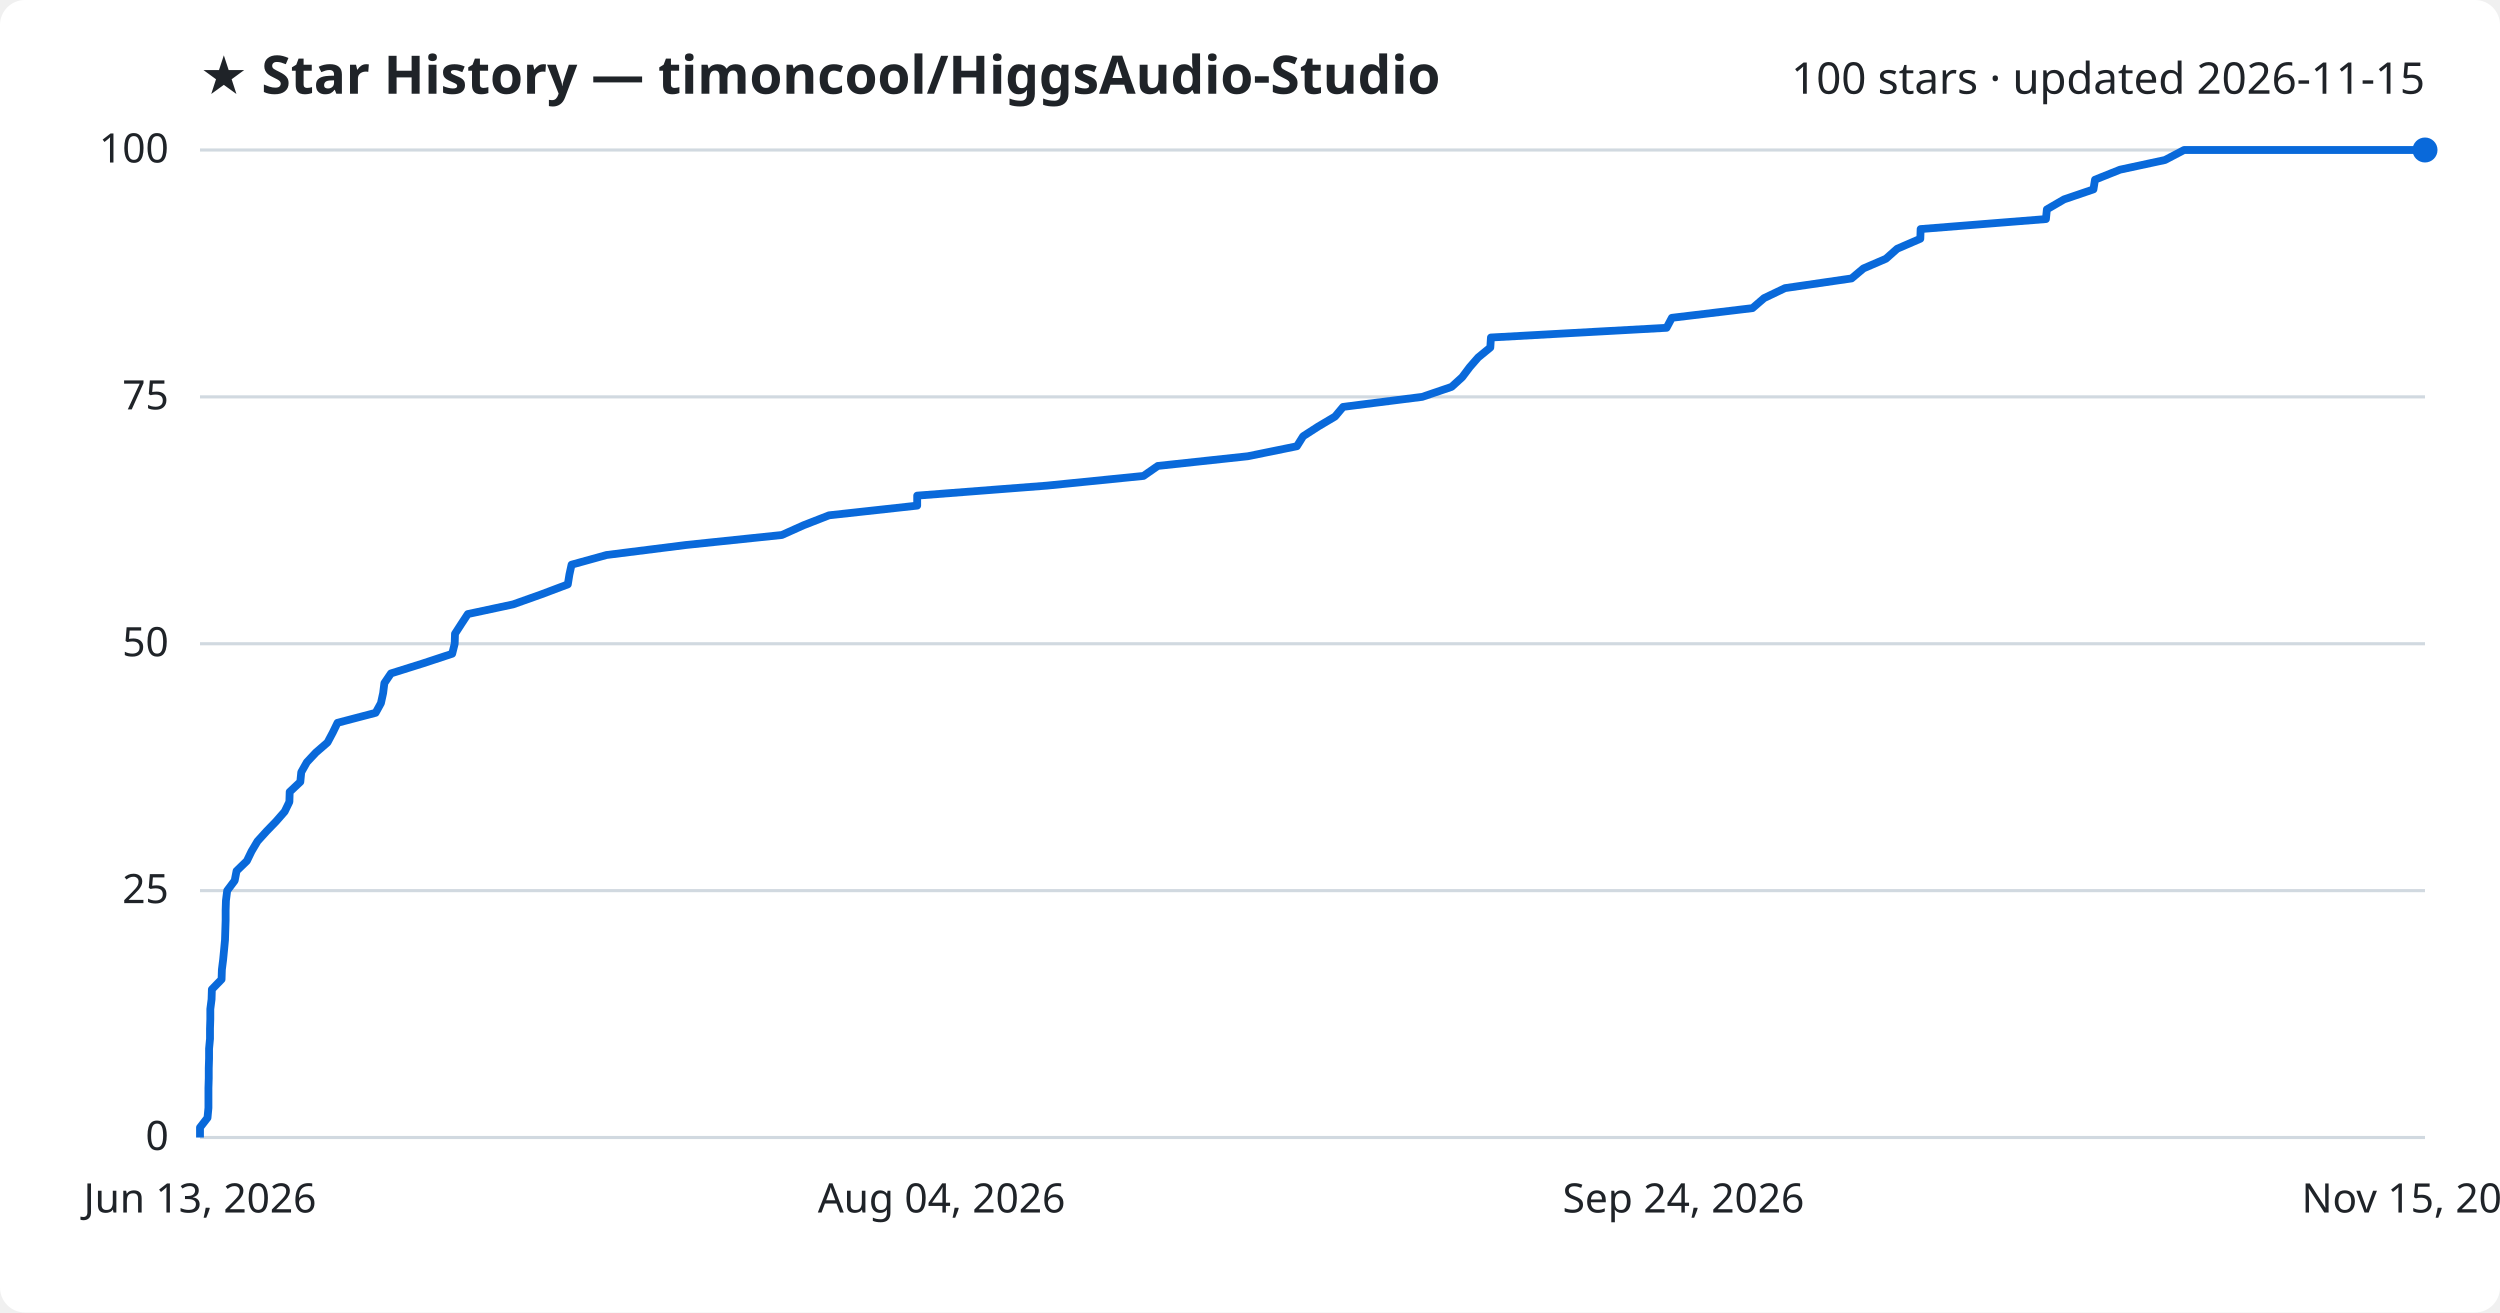
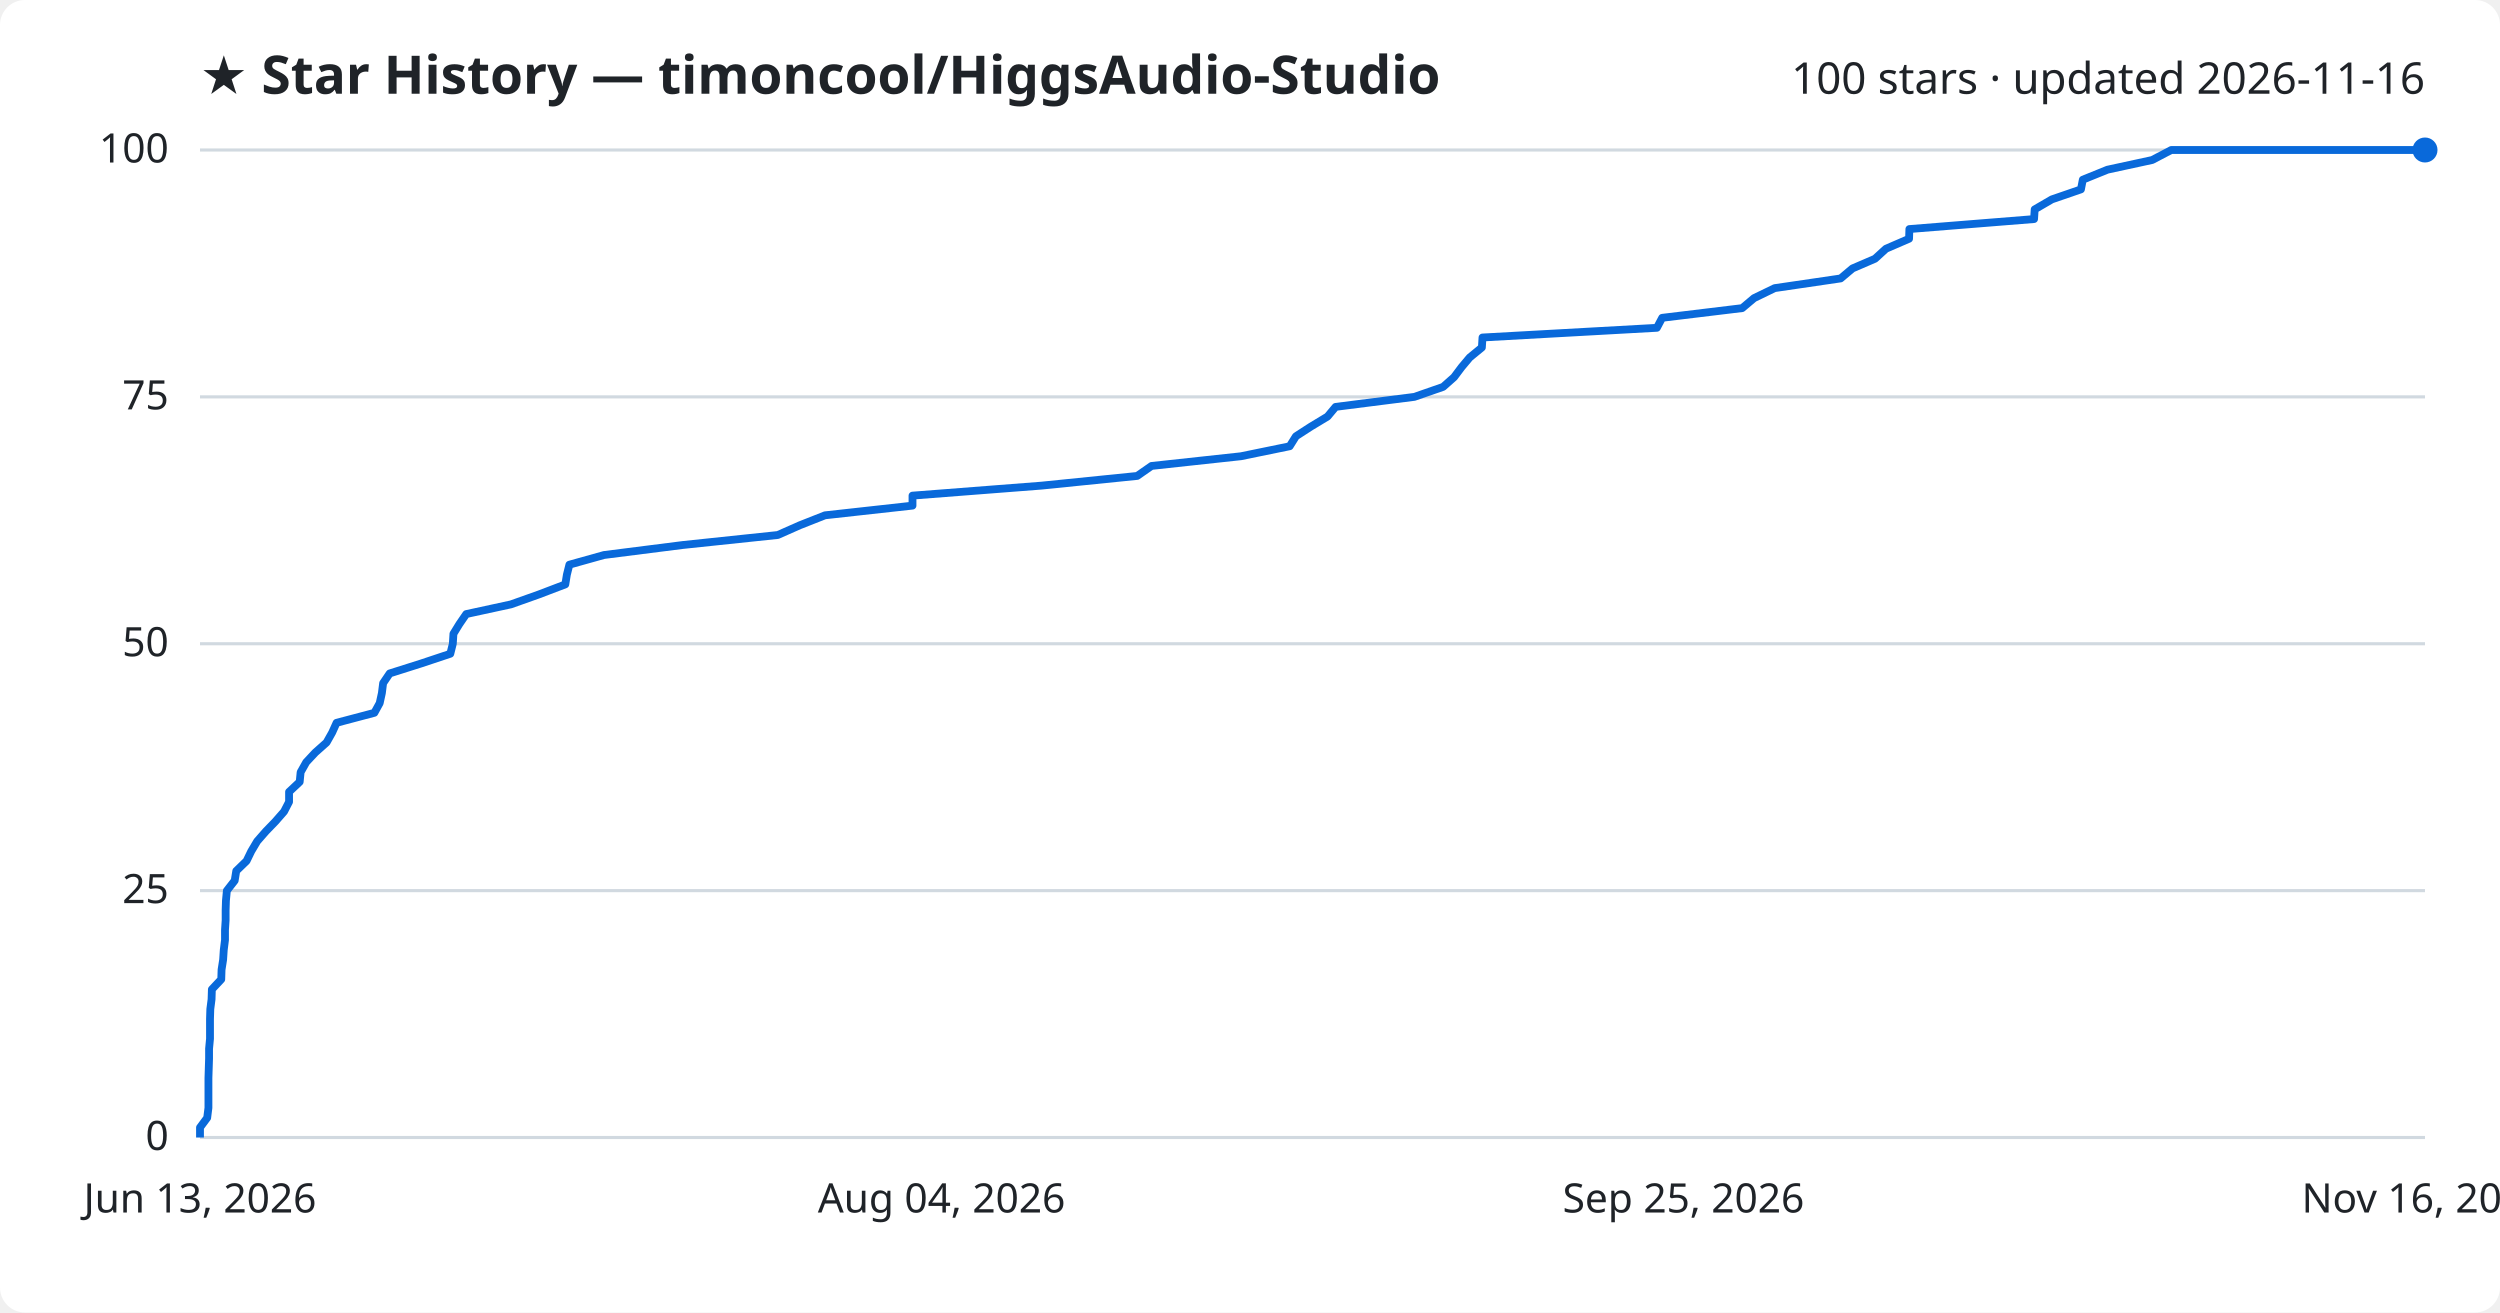
<svg xmlns="http://www.w3.org/2000/svg" viewBox="0 0 800 420" font-family="Segoe UI, sans-serif">
  <rect width="800" height="420" fill="#ffffff" rx="8" />
  <text x="64" y="30" fill="#1f2328" font-size="17" font-weight="700">★ Star History — timoncool/HiggsAudio-Studio</text>
-   <text x="776" y="30" fill="#1f2328" font-size="14" text-anchor="end">100 stars · updated 2026-11-15</text>
+   <text x="776" y="30" fill="#1f2328" font-size="14" text-anchor="end">100 stars · updated 2026-11-16</text>
  <line x1="64" y1="364.0" x2="776" y2="364.0" stroke="#d1d9e0" stroke-width="1" />
  <text x="54" y="368.0" fill="#1f2328" font-size="13" text-anchor="end">0</text>
  <line x1="64" y1="285.0" x2="776" y2="285.0" stroke="#d1d9e0" stroke-width="1" />
  <text x="54" y="289.0" fill="#1f2328" font-size="13" text-anchor="end">25</text>
  <line x1="64" y1="206.0" x2="776" y2="206.0" stroke="#d1d9e0" stroke-width="1" />
  <text x="54" y="210.0" fill="#1f2328" font-size="13" text-anchor="end">50</text>
  <line x1="64" y1="127.0" x2="776" y2="127.0" stroke="#d1d9e0" stroke-width="1" />
  <text x="54" y="131.0" fill="#1f2328" font-size="13" text-anchor="end">75</text>
  <line x1="64" y1="48.0" x2="776" y2="48.0" stroke="#d1d9e0" stroke-width="1" />
  <text x="54" y="52.0" fill="#1f2328" font-size="13" text-anchor="end">100</text>
-   <path d="M64.0,364.0 L64.0,360.8 L66.4,357.7 L66.7,354.5 L66.7,351.4 L66.7,348.2 L66.8,345.0 L66.8,341.9 L66.9,338.7 L66.9,335.6 L67.2,332.4 L67.2,329.2 L67.3,326.1 L67.3,322.9 L67.7,319.8 L67.8,316.6 L70.9,313.4 L71.0,310.3 L71.4,307.1 L71.7,304.0 L72.0,300.8 L72.1,297.6 L72.2,294.5 L72.2,291.3 L72.3,288.2 L72.7,285.0 L75.1,281.8 L75.7,278.7 L79.0,275.5 L80.5,272.4 L82.4,269.2 L85.3,266.0 L88.3,262.9 L91.1,259.7 L92.6,256.6 L92.7,253.4 L96.1,250.2 L96.4,247.1 L98.2,243.9 L101.1,240.8 L104.8,237.6 L106.5,234.4 L108.0,231.3 L120.2,228.1 L121.9,225.0 L122.6,221.8 L123.0,218.6 L125.1,215.5 L135.3,212.3 L144.7,209.2 L145.5,206.0 L145.6,202.8 L147.6,199.7 L149.7,196.5 L164.2,193.4 L173.2,190.2 L181.7,187.0 L182.2,183.9 L182.9,180.7 L194.1,177.6 L219.5,174.4 L250.2,171.2 L257.1,168.1 L265.3,164.9 L293.5,161.8 L293.5,158.6 L335.0,155.4 L365.9,152.3 L370.5,149.1 L399.3,146.0 L415.0,142.8 L417.0,139.6 L421.8,136.5 L427.2,133.3 L429.8,130.2 L455.1,127.0 L464.5,123.8 L467.9,120.7 L470.3,117.5 L473.0,114.4 L476.9,111.2 L477.1,108.0 L533.3,104.9 L535.0,101.7 L560.8,98.6 L564.5,95.4 L571.2,92.2 L592.5,89.1 L596.3,85.9 L603.5,82.8 L607.1,79.6 L614.5,76.4 L614.6,73.3 L654.7,70.1 L655.0,67.0 L660.5,63.8 L669.9,60.6 L670.4,57.5 L678.4,54.3 L692.8,51.2 L698.9,48.0 L776.0,48.0" fill="none" stroke="#0969da" stroke-width="2.5" stroke-linejoin="round" />
+   <path d="M64.0,364.0 L64.0,360.8 L66.3,357.7 L66.7,354.5 L66.7,351.4 L66.7,348.2 L66.7,345.0 L66.8,341.9 L66.9,338.7 L66.9,335.6 L67.2,332.4 L67.2,329.2 L67.2,326.1 L67.3,322.9 L67.7,319.8 L67.8,316.6 L70.8,313.4 L70.9,310.3 L71.4,307.1 L71.6,304.0 L72.0,300.8 L72.0,297.6 L72.2,294.5 L72.2,291.3 L72.3,288.2 L72.6,285.0 L75.1,281.8 L75.6,278.7 L78.9,275.5 L80.4,272.4 L82.3,269.2 L85.1,266.0 L88.1,262.9 L90.9,259.7 L92.5,256.6 L92.5,253.4 L95.9,250.2 L96.2,247.1 L98.0,243.9 L100.9,240.8 L104.5,237.6 L106.3,234.4 L107.7,231.3 L119.8,228.1 L121.5,225.0 L122.2,221.8 L122.6,218.6 L124.7,215.5 L134.8,212.3 L144.1,209.2 L144.9,206.0 L145.1,202.8 L147.0,199.7 L149.2,196.5 L163.5,193.4 L172.5,190.2 L180.9,187.0 L181.4,183.9 L182.2,180.7 L193.3,177.6 L218.5,174.4 L248.9,171.2 L255.9,168.1 L264.0,164.9 L292.0,161.8 L292.0,158.6 L333.3,155.4 L363.9,152.3 L368.5,149.1 L397.1,146.0 L412.7,142.8 L414.7,139.6 L419.5,136.5 L424.8,133.3 L427.4,130.2 L452.6,127.0 L461.8,123.8 L465.3,120.7 L467.7,117.5 L470.3,114.4 L474.2,111.2 L474.4,108.0 L530.2,104.9 L531.9,101.7 L557.5,98.6 L561.3,95.4 L567.9,92.2 L589.0,89.1 L592.8,85.9 L600.0,82.8 L603.5,79.6 L610.9,76.4 L611.0,73.3 L650.9,70.1 L651.1,67.0 L656.6,63.8 L665.9,60.6 L666.5,57.5 L674.4,54.3 L688.7,51.2 L694.8,48.0 L776.0,48.0" fill="none" stroke="#0969da" stroke-width="2.5" stroke-linejoin="round" />
  <circle cx="776.0" cy="48.0" r="4" fill="#0969da" />
  <text x="64.0" y="388" fill="#1f2328" font-size="13" text-anchor="middle">Jun 13, 2026</text>
  <text x="301.3" y="388" fill="#1f2328" font-size="13" text-anchor="middle">Aug 04, 2026</text>
-   <text x="538.7" y="388" fill="#1f2328" font-size="13" text-anchor="middle">Sep 24, 2026</text>
-   <text x="776.0" y="388" fill="#1f2328" font-size="13" text-anchor="middle">Nov 15, 2026</text>
+   <text x="538.7" y="388" fill="#1f2328" font-size="13" text-anchor="middle">Sep 25, 2026</text>
+   <text x="776.0" y="388" fill="#1f2328" font-size="13" text-anchor="middle">Nov 16, 2026</text>
</svg>
